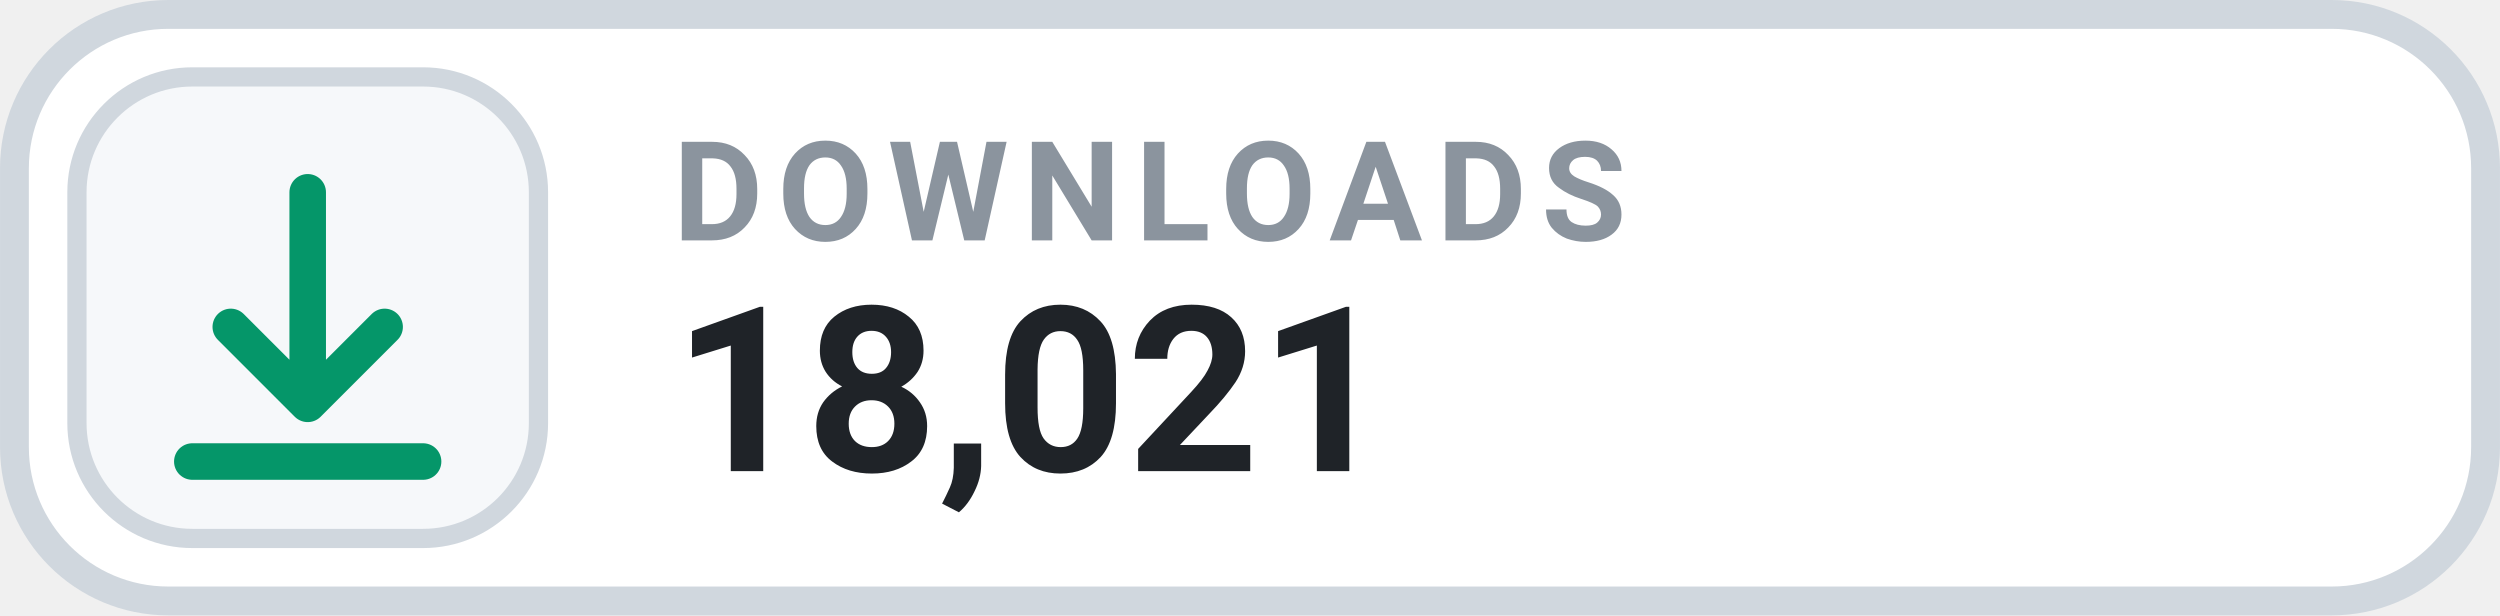
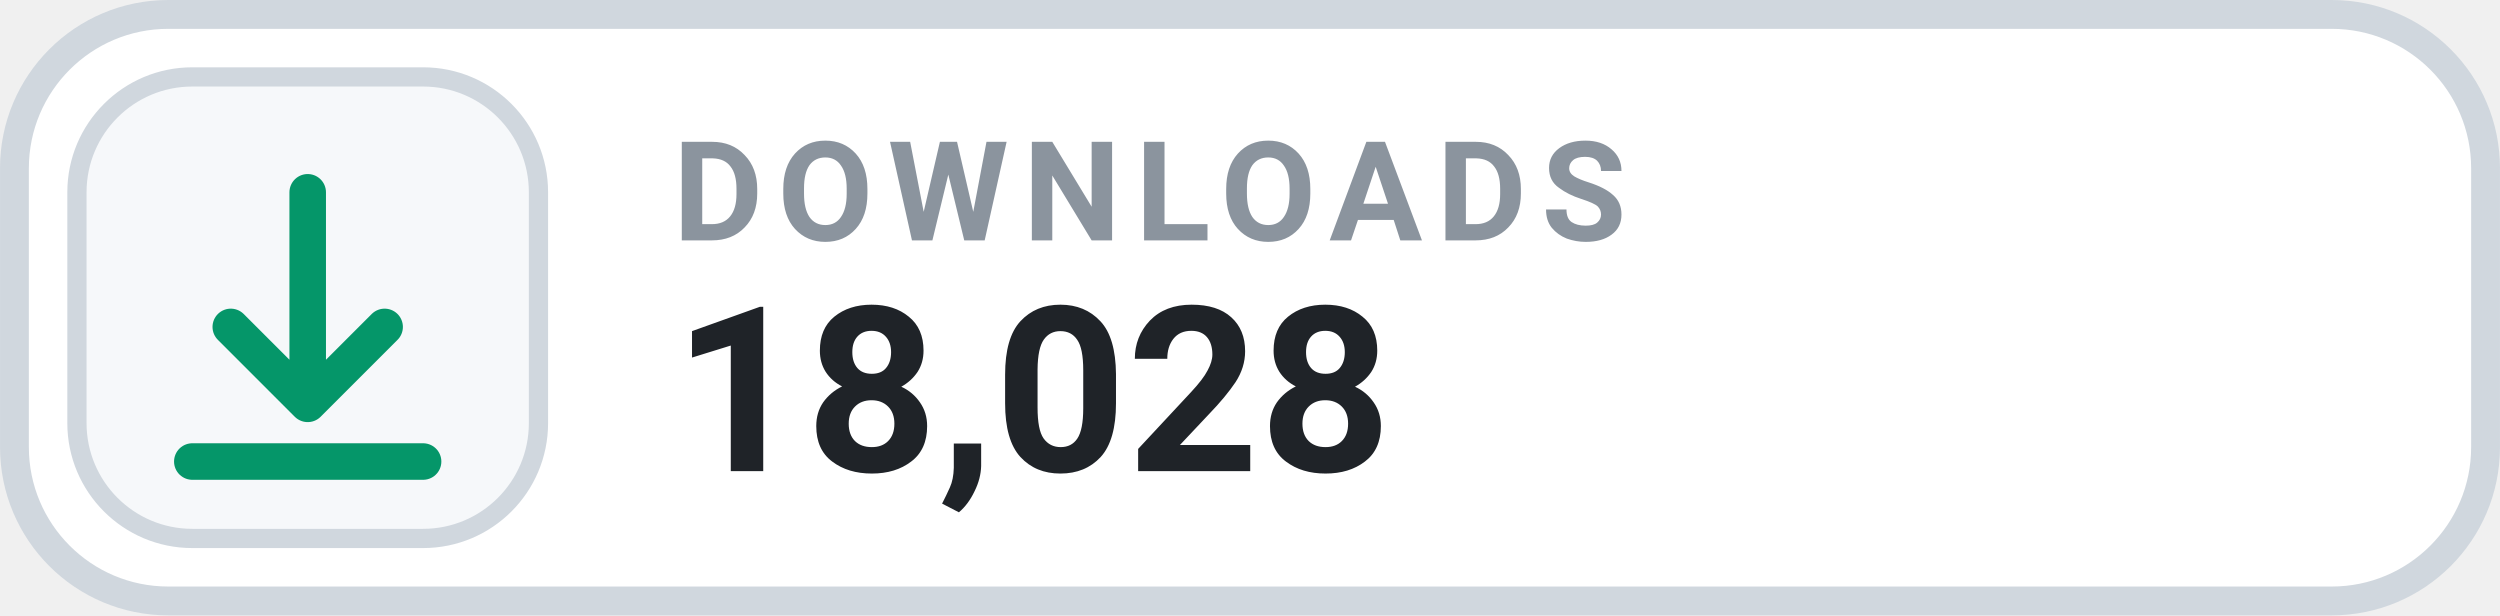
- <svg xmlns="http://www.w3.org/2000/svg" width="126" height="31.015" viewBox="0 0 130 32" role="img" aria-label="DOWNLOADS 18,021">
+ <svg xmlns="http://www.w3.org/2000/svg" width="126" height="31.015" viewBox="0 0 130 32" role="img" aria-label="DOWNLOADS 18,028">
  <rect x=".75" y=".75" width="128.5" height="30.5" rx="8" fill="#FFFFFF" stroke="#D0D7DE" stroke-width="1.5" />
  <rect x="4" y="4" width="24" height="24" rx="6" fill="#F6F8FA" stroke="#D0D7DE" stroke-width="1" />
  <g transform="translate(16 16)" style="color:#059669;">
    <path d="M0 -6 v11 m0 0 l4 -4 m-4 4 l-4 -4 M-6 8 h12" fill="none" stroke="currentColor" stroke-width="1.9" stroke-linecap="round" stroke-linejoin="round" />
  </g>
  <text x="35" y="12.5" fill="#8B949E" font-family="-apple-system,BlinkMacSystemFont,'Segoe UI',Roboto,Helvetica,Arial,sans-serif" font-size="7.2" font-weight="700" letter-spacing=".75">DOWNLOADS</text>
-   <text x="35" y="24.5" fill="#1F2328" font-family="-apple-system,BlinkMacSystemFont,'Segoe UI',Roboto,Helvetica,Arial,sans-serif" font-size="12" font-weight="700">18,021</text>
+   <text x="35" y="24.5" fill="#1F2328" font-family="-apple-system,BlinkMacSystemFont,'Segoe UI',Roboto,Helvetica,Arial,sans-serif" font-size="12" font-weight="700">18,028</text>
</svg>
